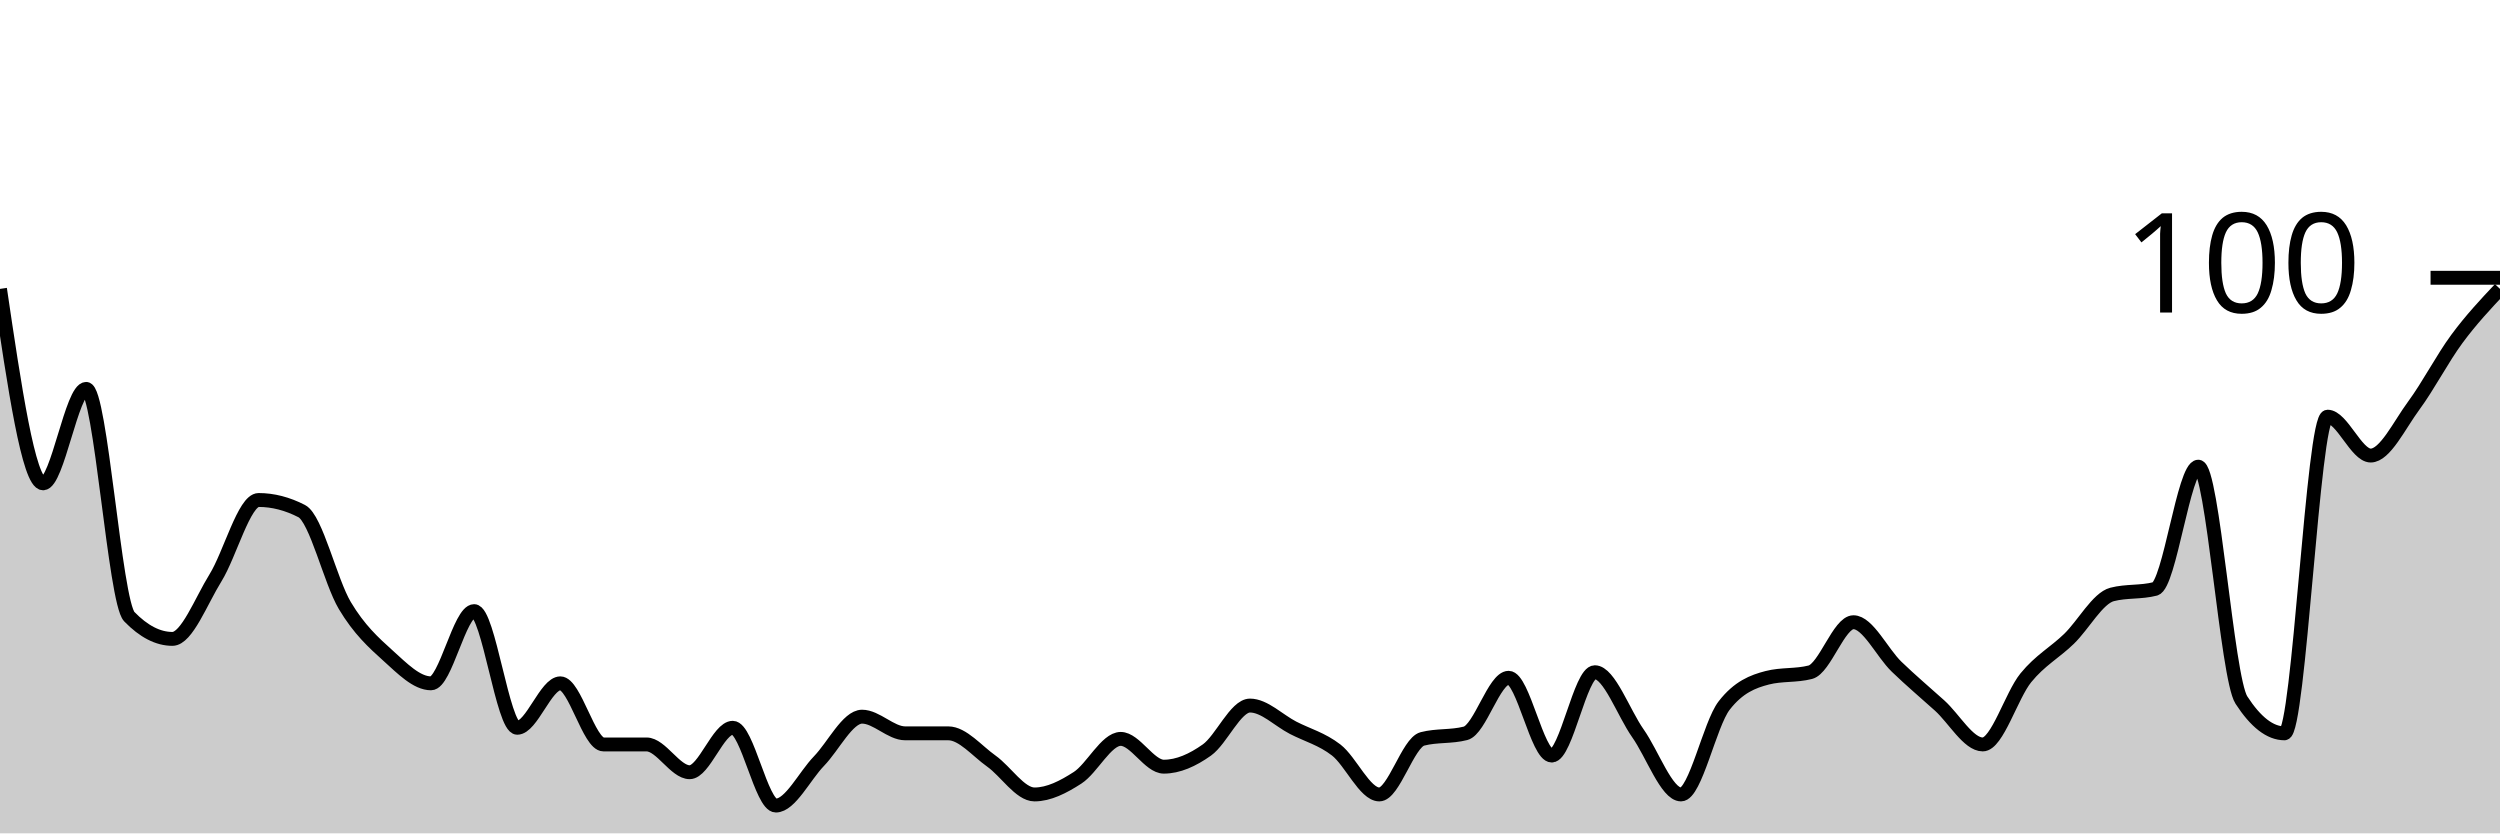
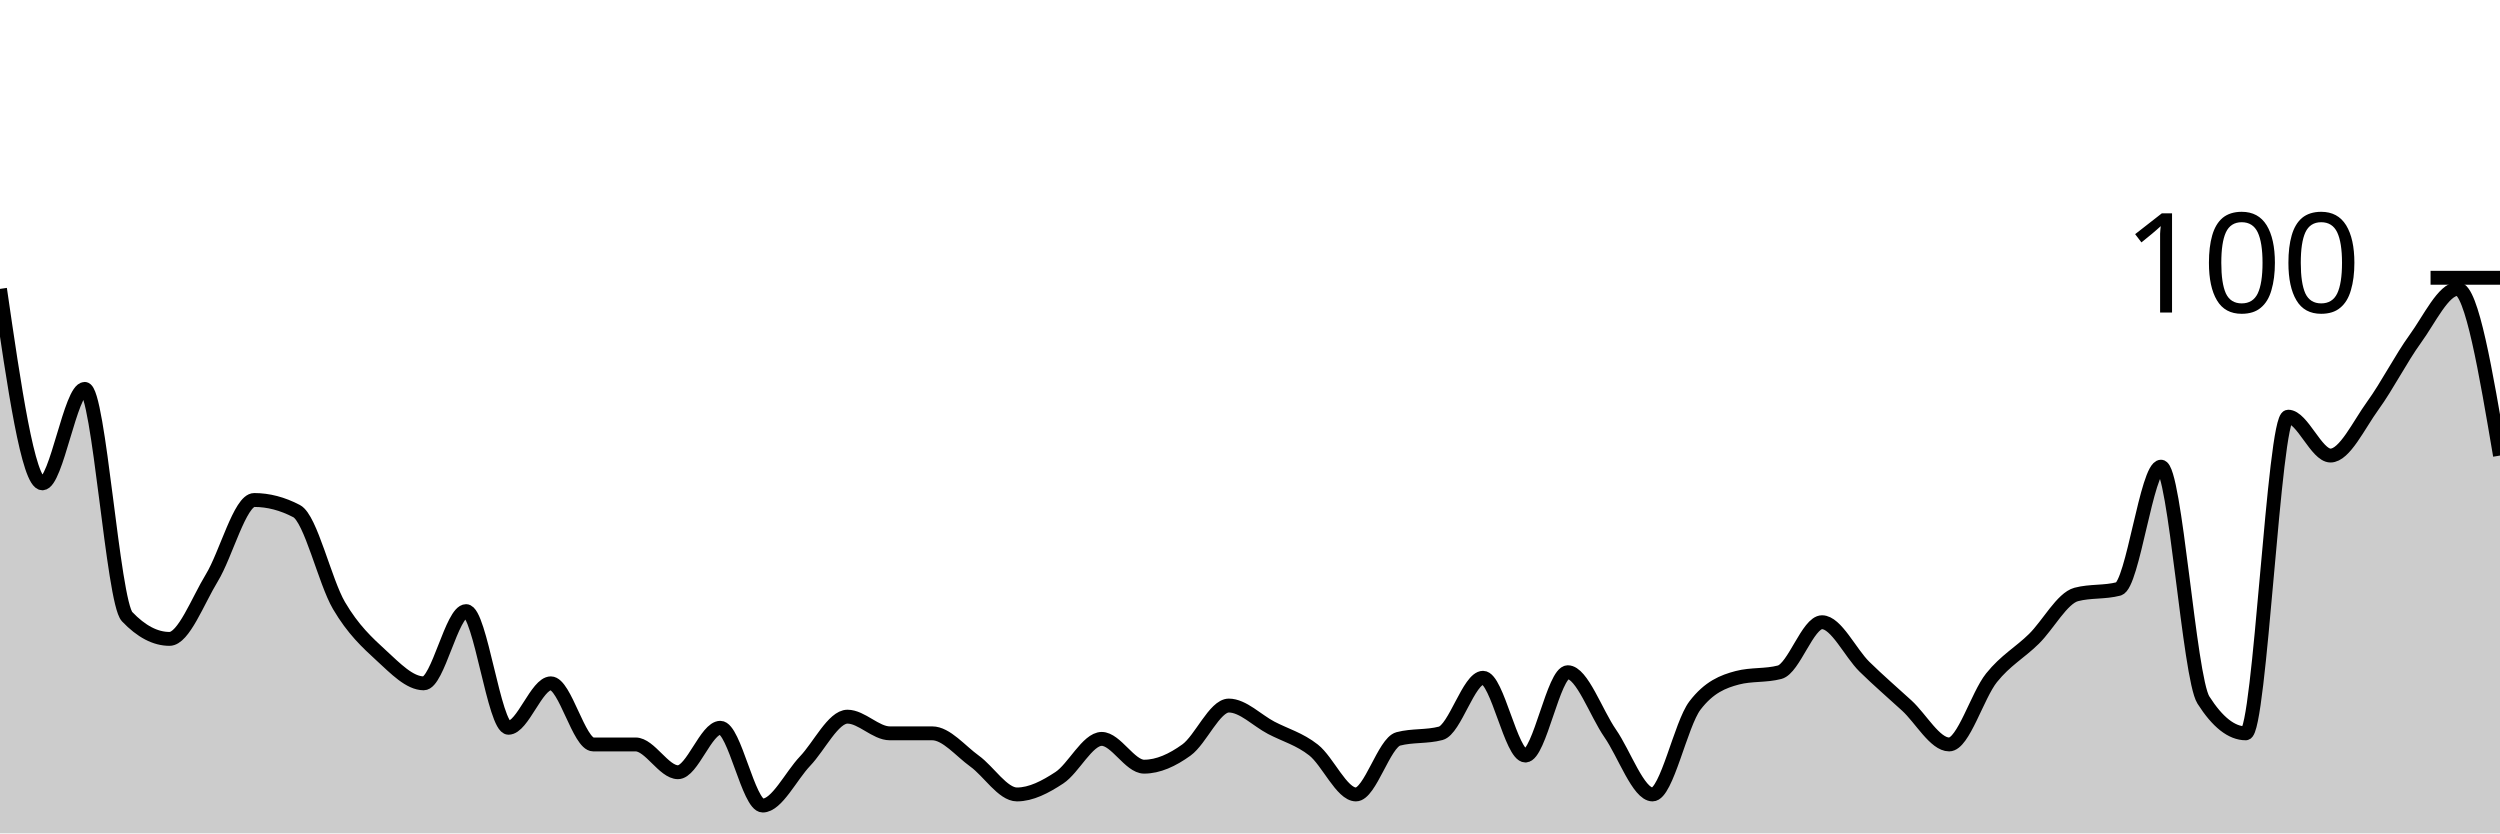
<svg xmlns="http://www.w3.org/2000/svg" viewBox="0 0 180 60">
  <g transform="translate(0,20)">
-     <path class="area" fill="rgba(0, 0, 0, 0.2)" d="M0,0.8C1.034,7.8,2.069,14.8,3.103,14.8C4.138,14.8,5.172,8,6.207,8C7.241,8,8.276,23.333,9.31,24.4C10.345,25.467,11.379,26,12.414,26C13.448,26,14.483,23.267,15.517,21.6C16.552,19.933,17.586,16,18.621,16C19.655,16,20.69,16.267,21.724,16.8C22.759,17.333,23.793,21.867,24.828,23.6C25.862,25.333,26.897,26.267,27.931,27.2C28.966,28.133,30,29.2,31.034,29.2C32.069,29.2,33.103,24,34.138,24C35.172,24,36.207,32.4,37.241,32.4C38.276,32.4,39.31,29.2,40.345,29.2C41.379,29.2,42.414,33.6,43.448,33.6C44.483,33.6,45.517,33.6,46.552,33.6C47.586,33.6,48.621,35.6,49.655,35.6C50.69,35.6,51.724,32.4,52.759,32.4C53.793,32.4,54.828,38,55.862,38C56.897,38,57.931,35.867,58.966,34.8C60,33.733,61.034,31.6,62.069,31.6C63.103,31.6,64.138,32.8,65.172,32.8C66.207,32.8,67.241,32.8,68.276,32.8C69.31,32.8,70.345,34.067,71.379,34.8C72.414,35.533,73.448,37.2,74.483,37.2C75.517,37.2,76.552,36.667,77.586,36C78.621,35.333,79.655,33.2,80.69,33.2C81.724,33.2,82.759,35.2,83.793,35.2C84.828,35.2,85.862,34.733,86.897,34C87.931,33.267,88.966,30.8,90,30.8C91.034,30.8,92.069,31.867,93.103,32.4C94.138,32.933,95.172,33.2,96.207,34C97.241,34.8,98.276,37.2,99.31,37.2C100.345,37.2,101.379,33.467,102.414,33.2C103.448,32.933,104.483,33.067,105.517,32.8C106.552,32.533,107.586,28.8,108.621,28.8C109.655,28.8,110.69,34.4,111.724,34.4C112.759,34.4,113.793,28.4,114.828,28.4C115.862,28.4,116.897,31.333,117.931,32.8C118.966,34.267,120,37.2,121.034,37.2C122.069,37.2,123.103,32.133,124.138,30.8C125.172,29.467,126.207,29.067,127.241,28.8C128.276,28.533,129.31,28.667,130.345,28.4C131.379,28.133,132.414,24.8,133.448,24.8C134.483,24.8,135.517,27,136.552,28C137.586,29,138.621,29.867,139.655,30.8C140.69,31.733,141.724,33.6,142.759,33.6C143.793,33.6,144.828,30.067,145.862,28.8C146.897,27.533,147.931,27,148.966,26C150,25,151.034,23.067,152.069,22.8C153.103,22.533,154.138,22.667,155.172,22.4C156.207,22.133,157.241,13.6,158.276,13.6C159.31,13.6,160.345,28.8,161.379,30.4C162.414,32,163.448,32.8,164.483,32.8C165.517,32.8,166.552,10,167.586,10C168.621,10,169.655,12.8,170.69,12.8C171.724,12.8,172.759,10.6,173.793,9.2C174.828,7.8,175.862,5.8,176.897,4.4C177.931,3,178.966,1.9,180,0.8L180,40C178.966,40,177.931,40,176.897,40C175.862,40,174.828,40,173.793,40C172.759,40,171.724,40,170.69,40C169.655,40,168.621,40,167.586,40C166.552,40,165.517,40,164.483,40C163.448,40,162.414,40,161.379,40C160.345,40,159.31,40,158.276,40C157.241,40,156.207,40,155.172,40C154.138,40,153.103,40,152.069,40C151.034,40,150,40,148.966,40C147.931,40,146.897,40,145.862,40C144.828,40,143.793,40,142.759,40C141.724,40,140.69,40,139.655,40C138.621,40,137.586,40,136.552,40C135.517,40,134.483,40,133.448,40C132.414,40,131.379,40,130.345,40C129.31,40,128.276,40,127.241,40C126.207,40,125.172,40,124.138,40C123.103,40,122.069,40,121.034,40C120,40,118.966,40,117.931,40C116.897,40,115.862,40,114.828,40C113.793,40,112.759,40,111.724,40C110.69,40,109.655,40,108.621,40C107.586,40,106.552,40,105.517,40C104.483,40,103.448,40,102.414,40C101.379,40,100.345,40,99.31,40C98.276,40,97.241,40,96.207,40C95.172,40,94.138,40,93.103,40C92.069,40,91.034,40,90,40C88.966,40,87.931,40,86.897,40C85.862,40,84.828,40,83.793,40C82.759,40,81.724,40,80.69,40C79.655,40,78.621,40,77.586,40C76.552,40,75.517,40,74.483,40C73.448,40,72.414,40,71.379,40C70.345,40,69.31,40,68.276,40C67.241,40,66.207,40,65.172,40C64.138,40,63.103,40,62.069,40C61.034,40,60,40,58.966,40C57.931,40,56.897,40,55.862,40C54.828,40,53.793,40,52.759,40C51.724,40,50.69,40,49.655,40C48.621,40,47.586,40,46.552,40C45.517,40,44.483,40,43.448,40C42.414,40,41.379,40,40.345,40C39.31,40,38.276,40,37.241,40C36.207,40,35.172,40,34.138,40C33.103,40,32.069,40,31.034,40C30,40,28.966,40,27.931,40C26.897,40,25.862,40,24.828,40C23.793,40,22.759,40,21.724,40C20.69,40,19.655,40,18.621,40C17.586,40,16.552,40,15.517,40C14.483,40,13.448,40,12.414,40C11.379,40,10.345,40,9.31,40C8.276,40,7.241,40,6.207,40C5.172,40,4.138,40,3.103,40C2.069,40,1.034,40,0,40Z" />
-     <path class="line" stroke="black" fill="none" d="M0,0.8C1.034,7.8,2.069,14.8,3.103,14.8C4.138,14.8,5.172,8,6.207,8C7.241,8,8.276,23.333,9.31,24.4C10.345,25.467,11.379,26,12.414,26C13.448,26,14.483,23.267,15.517,21.6C16.552,19.933,17.586,16,18.621,16C19.655,16,20.69,16.267,21.724,16.8C22.759,17.333,23.793,21.867,24.828,23.6C25.862,25.333,26.897,26.267,27.931,27.2C28.966,28.133,30,29.2,31.034,29.2C32.069,29.2,33.103,24,34.138,24C35.172,24,36.207,32.4,37.241,32.4C38.276,32.4,39.31,29.2,40.345,29.2C41.379,29.2,42.414,33.6,43.448,33.6C44.483,33.6,45.517,33.6,46.552,33.6C47.586,33.6,48.621,35.6,49.655,35.6C50.69,35.6,51.724,32.4,52.759,32.4C53.793,32.4,54.828,38,55.862,38C56.897,38,57.931,35.867,58.966,34.8C60,33.733,61.034,31.6,62.069,31.6C63.103,31.6,64.138,32.8,65.172,32.8C66.207,32.8,67.241,32.8,68.276,32.8C69.31,32.8,70.345,34.067,71.379,34.8C72.414,35.533,73.448,37.2,74.483,37.2C75.517,37.2,76.552,36.667,77.586,36C78.621,35.333,79.655,33.2,80.69,33.2C81.724,33.2,82.759,35.2,83.793,35.2C84.828,35.2,85.862,34.733,86.897,34C87.931,33.267,88.966,30.8,90,30.8C91.034,30.8,92.069,31.867,93.103,32.4C94.138,32.933,95.172,33.2,96.207,34C97.241,34.8,98.276,37.2,99.31,37.2C100.345,37.2,101.379,33.467,102.414,33.2C103.448,32.933,104.483,33.067,105.517,32.8C106.552,32.533,107.586,28.8,108.621,28.8C109.655,28.8,110.69,34.4,111.724,34.4C112.759,34.4,113.793,28.4,114.828,28.4C115.862,28.4,116.897,31.333,117.931,32.8C118.966,34.267,120,37.2,121.034,37.2C122.069,37.2,123.103,32.133,124.138,30.8C125.172,29.467,126.207,29.067,127.241,28.8C128.276,28.533,129.31,28.667,130.345,28.4C131.379,28.133,132.414,24.8,133.448,24.8C134.483,24.8,135.517,27,136.552,28C137.586,29,138.621,29.867,139.655,30.8C140.69,31.733,141.724,33.6,142.759,33.6C143.793,33.6,144.828,30.067,145.862,28.8C146.897,27.533,147.931,27,148.966,26C150,25,151.034,23.067,152.069,22.8C153.103,22.533,154.138,22.667,155.172,22.4C156.207,22.133,157.241,13.6,158.276,13.6C159.31,13.6,160.345,28.8,161.379,30.4C162.414,32,163.448,32.8,164.483,32.8C165.517,32.8,166.552,10,167.586,10C168.621,10,169.655,12.8,170.69,12.8C171.724,12.8,172.759,10.6,173.793,9.2C174.828,7.8,175.862,5.8,176.897,4.4C177.931,3,178.966,1.9,180,0.8" />
+     <path class="area" fill="rgba(0, 0, 0, 0.2)" d="M0,0.8C1.017,7.8,2.034,14.8,3.051,14.8C4.068,14.8,5.085,8,6.102,8C7.119,8,8.136,23.333,9.153,24.4C10.169,25.467,11.186,26,12.203,26C13.22,26,14.237,23.267,15.254,21.6C16.271,19.933,17.288,16,18.305,16C19.322,16,20.339,16.267,21.356,16.8C22.373,17.333,23.39,21.867,24.407,23.6C25.424,25.333,26.441,26.267,27.458,27.2C28.475,28.133,29.492,29.2,30.508,29.2C31.525,29.2,32.542,24,33.559,24C34.576,24,35.593,32.4,36.61,32.4C37.627,32.4,38.644,29.2,39.661,29.2C40.678,29.2,41.695,33.6,42.712,33.6C43.729,33.6,44.746,33.6,45.763,33.6C46.78,33.6,47.797,35.6,48.814,35.6C49.831,35.6,50.847,32.4,51.864,32.4C52.881,32.4,53.898,38,54.915,38C55.932,38,56.949,35.867,57.966,34.8C58.983,33.733,60,31.6,61.017,31.6C62.034,31.6,63.051,32.8,64.068,32.8C65.085,32.8,66.102,32.8,67.119,32.8C68.136,32.8,69.153,34.067,70.169,34.8C71.186,35.533,72.203,37.2,73.22,37.2C74.237,37.2,75.254,36.667,76.271,36C77.288,35.333,78.305,33.2,79.322,33.2C80.339,33.2,81.356,35.2,82.373,35.2C83.39,35.2,84.407,34.733,85.424,34C86.441,33.267,87.458,30.8,88.475,30.8C89.492,30.8,90.508,31.867,91.525,32.4C92.542,32.933,93.559,33.2,94.576,34C95.593,34.8,96.61,37.2,97.627,37.2C98.644,37.2,99.661,33.467,100.678,33.2C101.695,32.933,102.712,33.067,103.729,32.8C104.746,32.533,105.763,28.8,106.78,28.8C107.797,28.8,108.814,34.4,109.831,34.4C110.847,34.4,111.864,28.4,112.881,28.4C113.898,28.4,114.915,31.333,115.932,32.8C116.949,34.267,117.966,37.2,118.983,37.2C120,37.2,121.017,32.133,122.034,30.8C123.051,29.467,124.068,29.067,125.085,28.8C126.102,28.533,127.119,28.667,128.136,28.4C129.153,28.133,130.169,24.8,131.186,24.8C132.203,24.8,133.22,27,134.237,28C135.254,29,136.271,29.867,137.288,30.8C138.305,31.733,139.322,33.6,140.339,33.6C141.356,33.6,142.373,30.067,143.39,28.8C144.407,27.533,145.424,27,146.441,26C147.458,25,148.475,23.067,149.492,22.8C150.508,22.533,151.525,22.667,152.542,22.4C153.559,22.133,154.576,13.6,155.593,13.6C156.61,13.6,157.627,28.8,158.644,30.4C159.661,32,160.678,32.8,161.695,32.8C162.712,32.8,163.729,10,164.746,10C165.763,10,166.78,12.8,167.797,12.8C168.814,12.8,169.831,10.6,170.847,9.2C171.864,7.8,172.881,5.8,173.898,4.4C174.915,3,175.932,0.8,176.949,0.8C177.966,0.8,178.983,6.8,180,12.8L180,40C178.983,40,177.966,40,176.949,40C175.932,40,174.915,40,173.898,40C172.881,40,171.864,40,170.847,40C169.831,40,168.814,40,167.797,40C166.78,40,165.763,40,164.746,40C163.729,40,162.712,40,161.695,40C160.678,40,159.661,40,158.644,40C157.627,40,156.61,40,155.593,40C154.576,40,153.559,40,152.542,40C151.525,40,150.508,40,149.492,40C148.475,40,147.458,40,146.441,40C145.424,40,144.407,40,143.39,40C142.373,40,141.356,40,140.339,40C139.322,40,138.305,40,137.288,40C136.271,40,135.254,40,134.237,40C133.22,40,132.203,40,131.186,40C130.169,40,129.153,40,128.136,40C127.119,40,126.102,40,125.085,40C124.068,40,123.051,40,122.034,40C121.017,40,120,40,118.983,40C117.966,40,116.949,40,115.932,40C114.915,40,113.898,40,112.881,40C111.864,40,110.847,40,109.831,40C108.814,40,107.797,40,106.78,40C105.763,40,104.746,40,103.729,40C102.712,40,101.695,40,100.678,40C99.661,40,98.644,40,97.627,40C96.61,40,95.593,40,94.576,40C93.559,40,92.542,40,91.525,40C90.508,40,89.492,40,88.475,40C87.458,40,86.441,40,85.424,40C84.407,40,83.39,40,82.373,40C81.356,40,80.339,40,79.322,40C78.305,40,77.288,40,76.271,40C75.254,40,74.237,40,73.22,40C72.203,40,71.186,40,70.169,40C69.153,40,68.136,40,67.119,40C66.102,40,65.085,40,64.068,40C63.051,40,62.034,40,61.017,40C60,40,58.983,40,57.966,40C56.949,40,55.932,40,54.915,40C53.898,40,52.881,40,51.864,40C50.847,40,49.831,40,48.814,40C47.797,40,46.78,40,45.763,40C44.746,40,43.729,40,42.712,40C41.695,40,40.678,40,39.661,40C38.644,40,37.627,40,36.61,40C35.593,40,34.576,40,33.559,40C32.542,40,31.525,40,30.508,40C29.492,40,28.475,40,27.458,40C26.441,40,25.424,40,24.407,40C23.39,40,22.373,40,21.356,40C20.339,40,19.322,40,18.305,40C17.288,40,16.271,40,15.254,40C14.237,40,13.22,40,12.203,40C11.186,40,10.169,40,9.153,40C8.136,40,7.119,40,6.102,40C5.085,40,4.068,40,3.051,40C2.034,40,1.017,40,0,40Z" />
+     <path class="line" stroke="black" fill="none" d="M0,0.8C1.017,7.8,2.034,14.8,3.051,14.8C4.068,14.8,5.085,8,6.102,8C7.119,8,8.136,23.333,9.153,24.4C10.169,25.467,11.186,26,12.203,26C13.22,26,14.237,23.267,15.254,21.6C16.271,19.933,17.288,16,18.305,16C19.322,16,20.339,16.267,21.356,16.8C22.373,17.333,23.39,21.867,24.407,23.6C25.424,25.333,26.441,26.267,27.458,27.2C28.475,28.133,29.492,29.2,30.508,29.2C31.525,29.2,32.542,24,33.559,24C34.576,24,35.593,32.4,36.61,32.4C37.627,32.4,38.644,29.2,39.661,29.2C40.678,29.2,41.695,33.6,42.712,33.6C43.729,33.6,44.746,33.6,45.763,33.6C46.78,33.6,47.797,35.6,48.814,35.6C49.831,35.6,50.847,32.4,51.864,32.4C52.881,32.4,53.898,38,54.915,38C55.932,38,56.949,35.867,57.966,34.8C58.983,33.733,60,31.6,61.017,31.6C62.034,31.6,63.051,32.8,64.068,32.8C65.085,32.8,66.102,32.8,67.119,32.8C68.136,32.8,69.153,34.067,70.169,34.8C71.186,35.533,72.203,37.2,73.22,37.2C74.237,37.2,75.254,36.667,76.271,36C77.288,35.333,78.305,33.2,79.322,33.2C80.339,33.2,81.356,35.2,82.373,35.2C83.39,35.2,84.407,34.733,85.424,34C86.441,33.267,87.458,30.8,88.475,30.8C89.492,30.8,90.508,31.867,91.525,32.4C92.542,32.933,93.559,33.2,94.576,34C95.593,34.8,96.61,37.2,97.627,37.2C98.644,37.2,99.661,33.467,100.678,33.2C101.695,32.933,102.712,33.067,103.729,32.8C104.746,32.533,105.763,28.8,106.78,28.8C107.797,28.8,108.814,34.4,109.831,34.4C110.847,34.4,111.864,28.4,112.881,28.4C113.898,28.4,114.915,31.333,115.932,32.8C116.949,34.267,117.966,37.2,118.983,37.2C120,37.2,121.017,32.133,122.034,30.8C123.051,29.467,124.068,29.067,125.085,28.8C126.102,28.533,127.119,28.667,128.136,28.4C129.153,28.133,130.169,24.8,131.186,24.8C132.203,24.8,133.22,27,134.237,28C135.254,29,136.271,29.867,137.288,30.8C138.305,31.733,139.322,33.6,140.339,33.6C141.356,33.6,142.373,30.067,143.39,28.8C144.407,27.533,145.424,27,146.441,26C147.458,25,148.475,23.067,149.492,22.8C150.508,22.533,151.525,22.667,152.542,22.4C153.559,22.133,154.576,13.6,155.593,13.6C156.61,13.6,157.627,28.8,158.644,30.4C159.661,32,160.678,32.8,161.695,32.8C162.712,32.8,163.729,10,164.746,10C165.763,10,166.78,12.8,167.797,12.8C168.814,12.8,169.831,10.6,170.847,9.2C171.864,7.8,172.881,5.8,173.898,4.4C174.915,3,175.932,0.8,176.949,0.8C177.966,0.8,178.983,6.8,180,12.8" />
    <path class="axis-ceiling" stroke-width="1" stroke="black" fill="none" d="M175,0L180,0" />
    <text class="axis-ceiling-label" font-family="sans-serif" text-anchor="end" font-size="10px" x="170" y="2.5">100</text>
  </g>
</svg>
